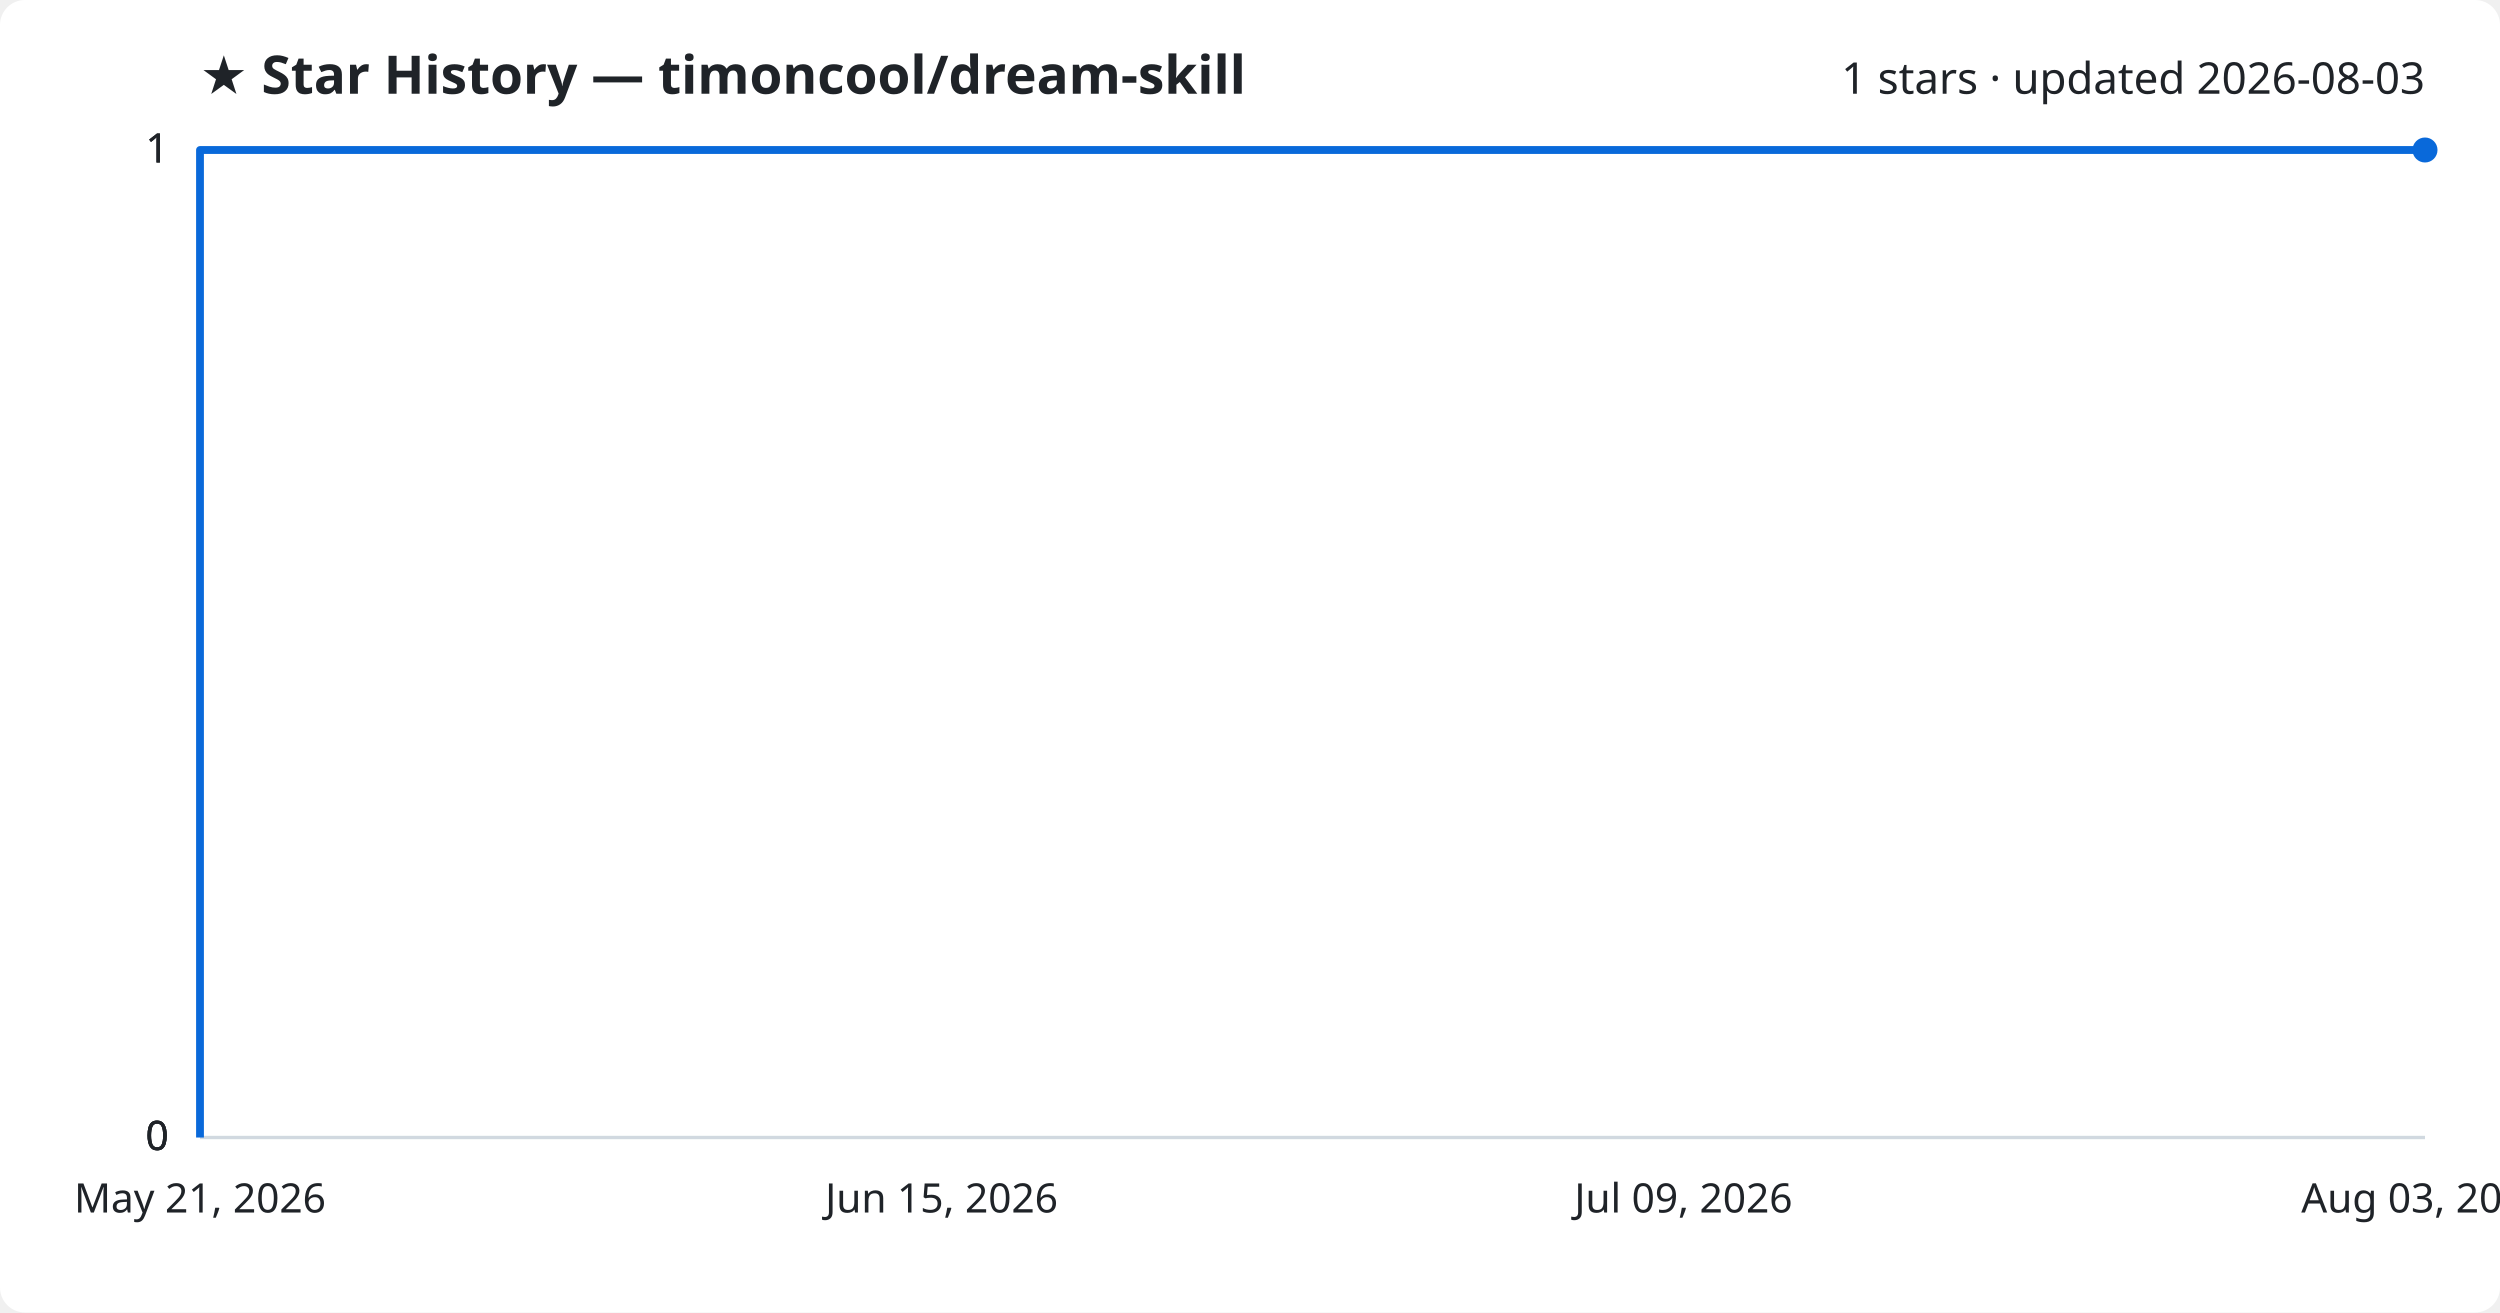
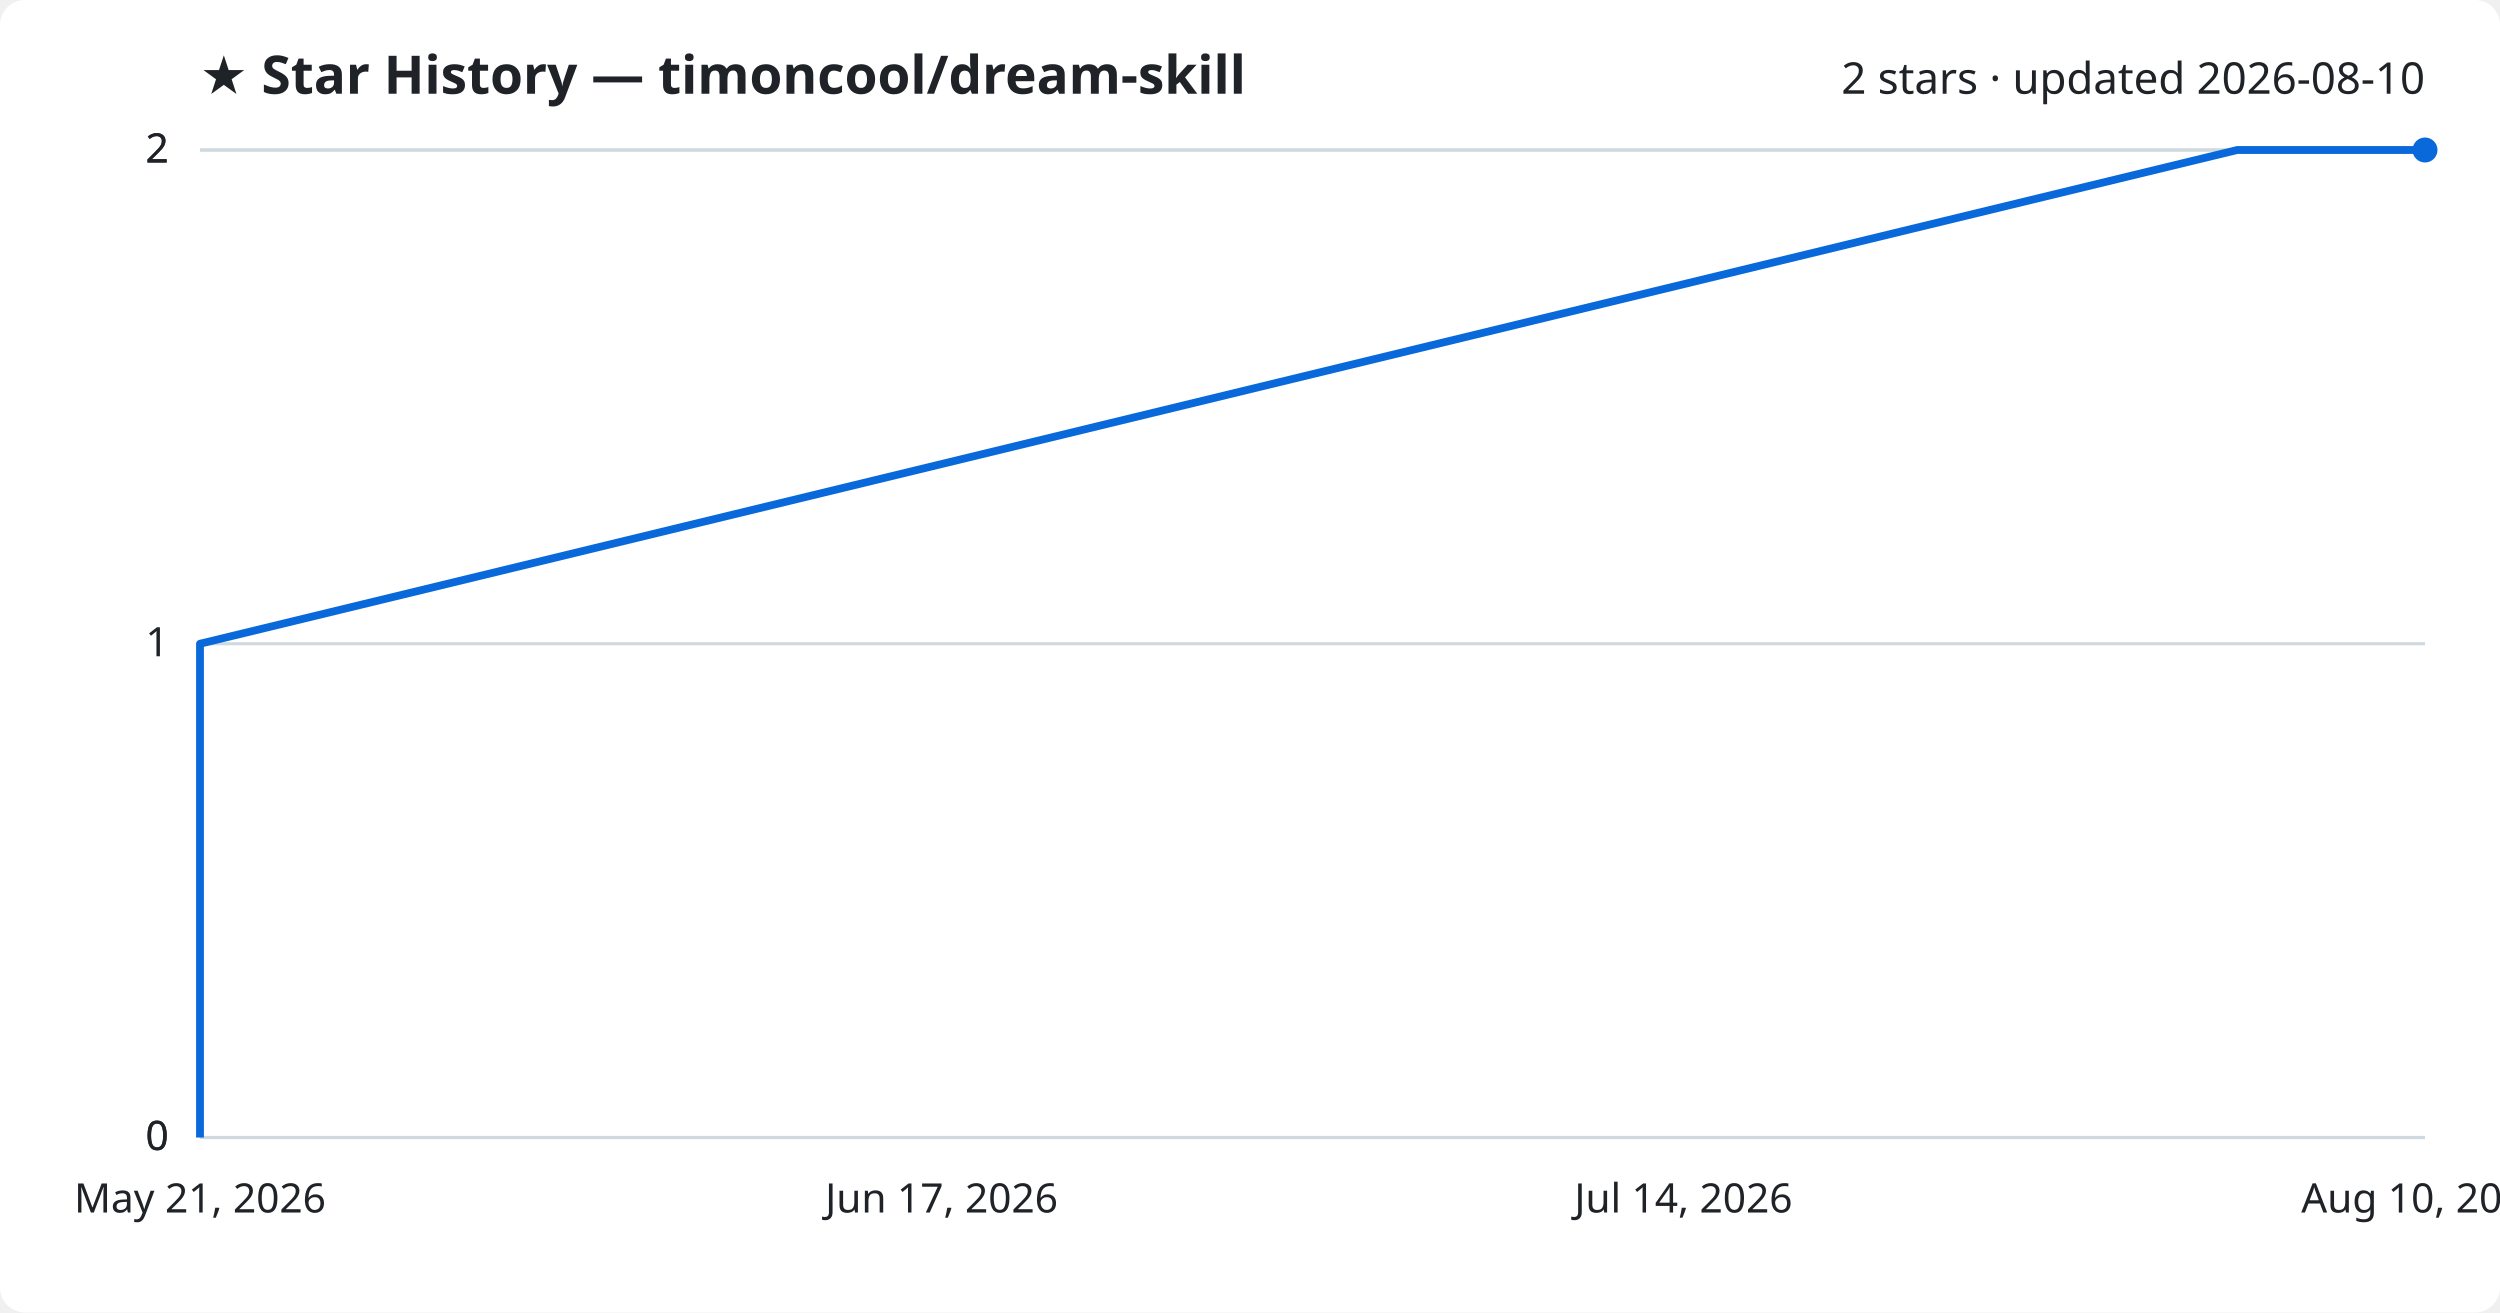
<svg xmlns="http://www.w3.org/2000/svg" viewBox="0 0 800 420" font-family="Segoe UI, sans-serif">
  <rect width="800" height="420" fill="#ffffff" rx="8" />
  <text x="64" y="30" fill="#1f2328" font-size="17" font-weight="700">★ Star History — timoncool/dream-skill</text>
-   <text x="776" y="30" fill="#1f2328" font-size="14" text-anchor="end">1 stars · updated 2026-08-03</text>
+   <text x="776" y="30" fill="#1f2328" font-size="14" text-anchor="end">2 stars · updated 2026-08-10</text>
  <line x1="64" y1="364.0" x2="776" y2="364.0" stroke="#d1d9e0" stroke-width="1" />
  <text x="54" y="368.0" fill="#1f2328" font-size="13" text-anchor="end">0</text>
  <line x1="64" y1="364.0" x2="776" y2="364.0" stroke="#d1d9e0" stroke-width="1" />
  <text x="54" y="368.0" fill="#1f2328" font-size="13" text-anchor="end">0</text>
-   <line x1="64" y1="364.0" x2="776" y2="364.0" stroke="#d1d9e0" stroke-width="1" />
-   <text x="54" y="368.0" fill="#1f2328" font-size="13" text-anchor="end">0</text>
+   <line x1="64" y1="206.0" x2="776" y2="206.0" stroke="#d1d9e0" stroke-width="1" />
+   <text x="54" y="210.0" fill="#1f2328" font-size="13" text-anchor="end">1</text>
  <line x1="64" y1="48.0" x2="776" y2="48.0" stroke="#d1d9e0" stroke-width="1" />
-   <text x="54" y="52.0" fill="#1f2328" font-size="13" text-anchor="end">1</text>
+   <text x="54" y="52.0" fill="#1f2328" font-size="13" text-anchor="end">2</text>
  <line x1="64" y1="48.0" x2="776" y2="48.0" stroke="#d1d9e0" stroke-width="1" />
-   <text x="54" y="52.0" fill="#1f2328" font-size="13" text-anchor="end">1</text>
-   <path d="M64.0,364.0 L64.0,48.0 L776.0,48.0" fill="none" stroke="#0969da" stroke-width="2.5" stroke-linejoin="round" />
+   <text x="54" y="52.0" fill="#1f2328" font-size="13" text-anchor="end">2</text>
+   <path d="M64.0,364.0 L64.0,206.0 L715.9,48.0 L776.0,48.0" fill="none" stroke="#0969da" stroke-width="2.5" stroke-linejoin="round" />
  <circle cx="776.0" cy="48.0" r="4" fill="#0969da" />
  <text x="64.0" y="388" fill="#1f2328" font-size="13" text-anchor="middle">May 21, 2026</text>
-   <text x="301.3" y="388" fill="#1f2328" font-size="13" text-anchor="middle">Jun 15, 2026</text>
-   <text x="538.7" y="388" fill="#1f2328" font-size="13" text-anchor="middle">Jul 09, 2026</text>
-   <text x="776.0" y="388" fill="#1f2328" font-size="13" text-anchor="middle">Aug 03, 2026</text>
+   <text x="301.3" y="388" fill="#1f2328" font-size="13" text-anchor="middle">Jun 17, 2026</text>
+   <text x="538.7" y="388" fill="#1f2328" font-size="13" text-anchor="middle">Jul 14, 2026</text>
+   <text x="776.0" y="388" fill="#1f2328" font-size="13" text-anchor="middle">Aug 10, 2026</text>
</svg>
